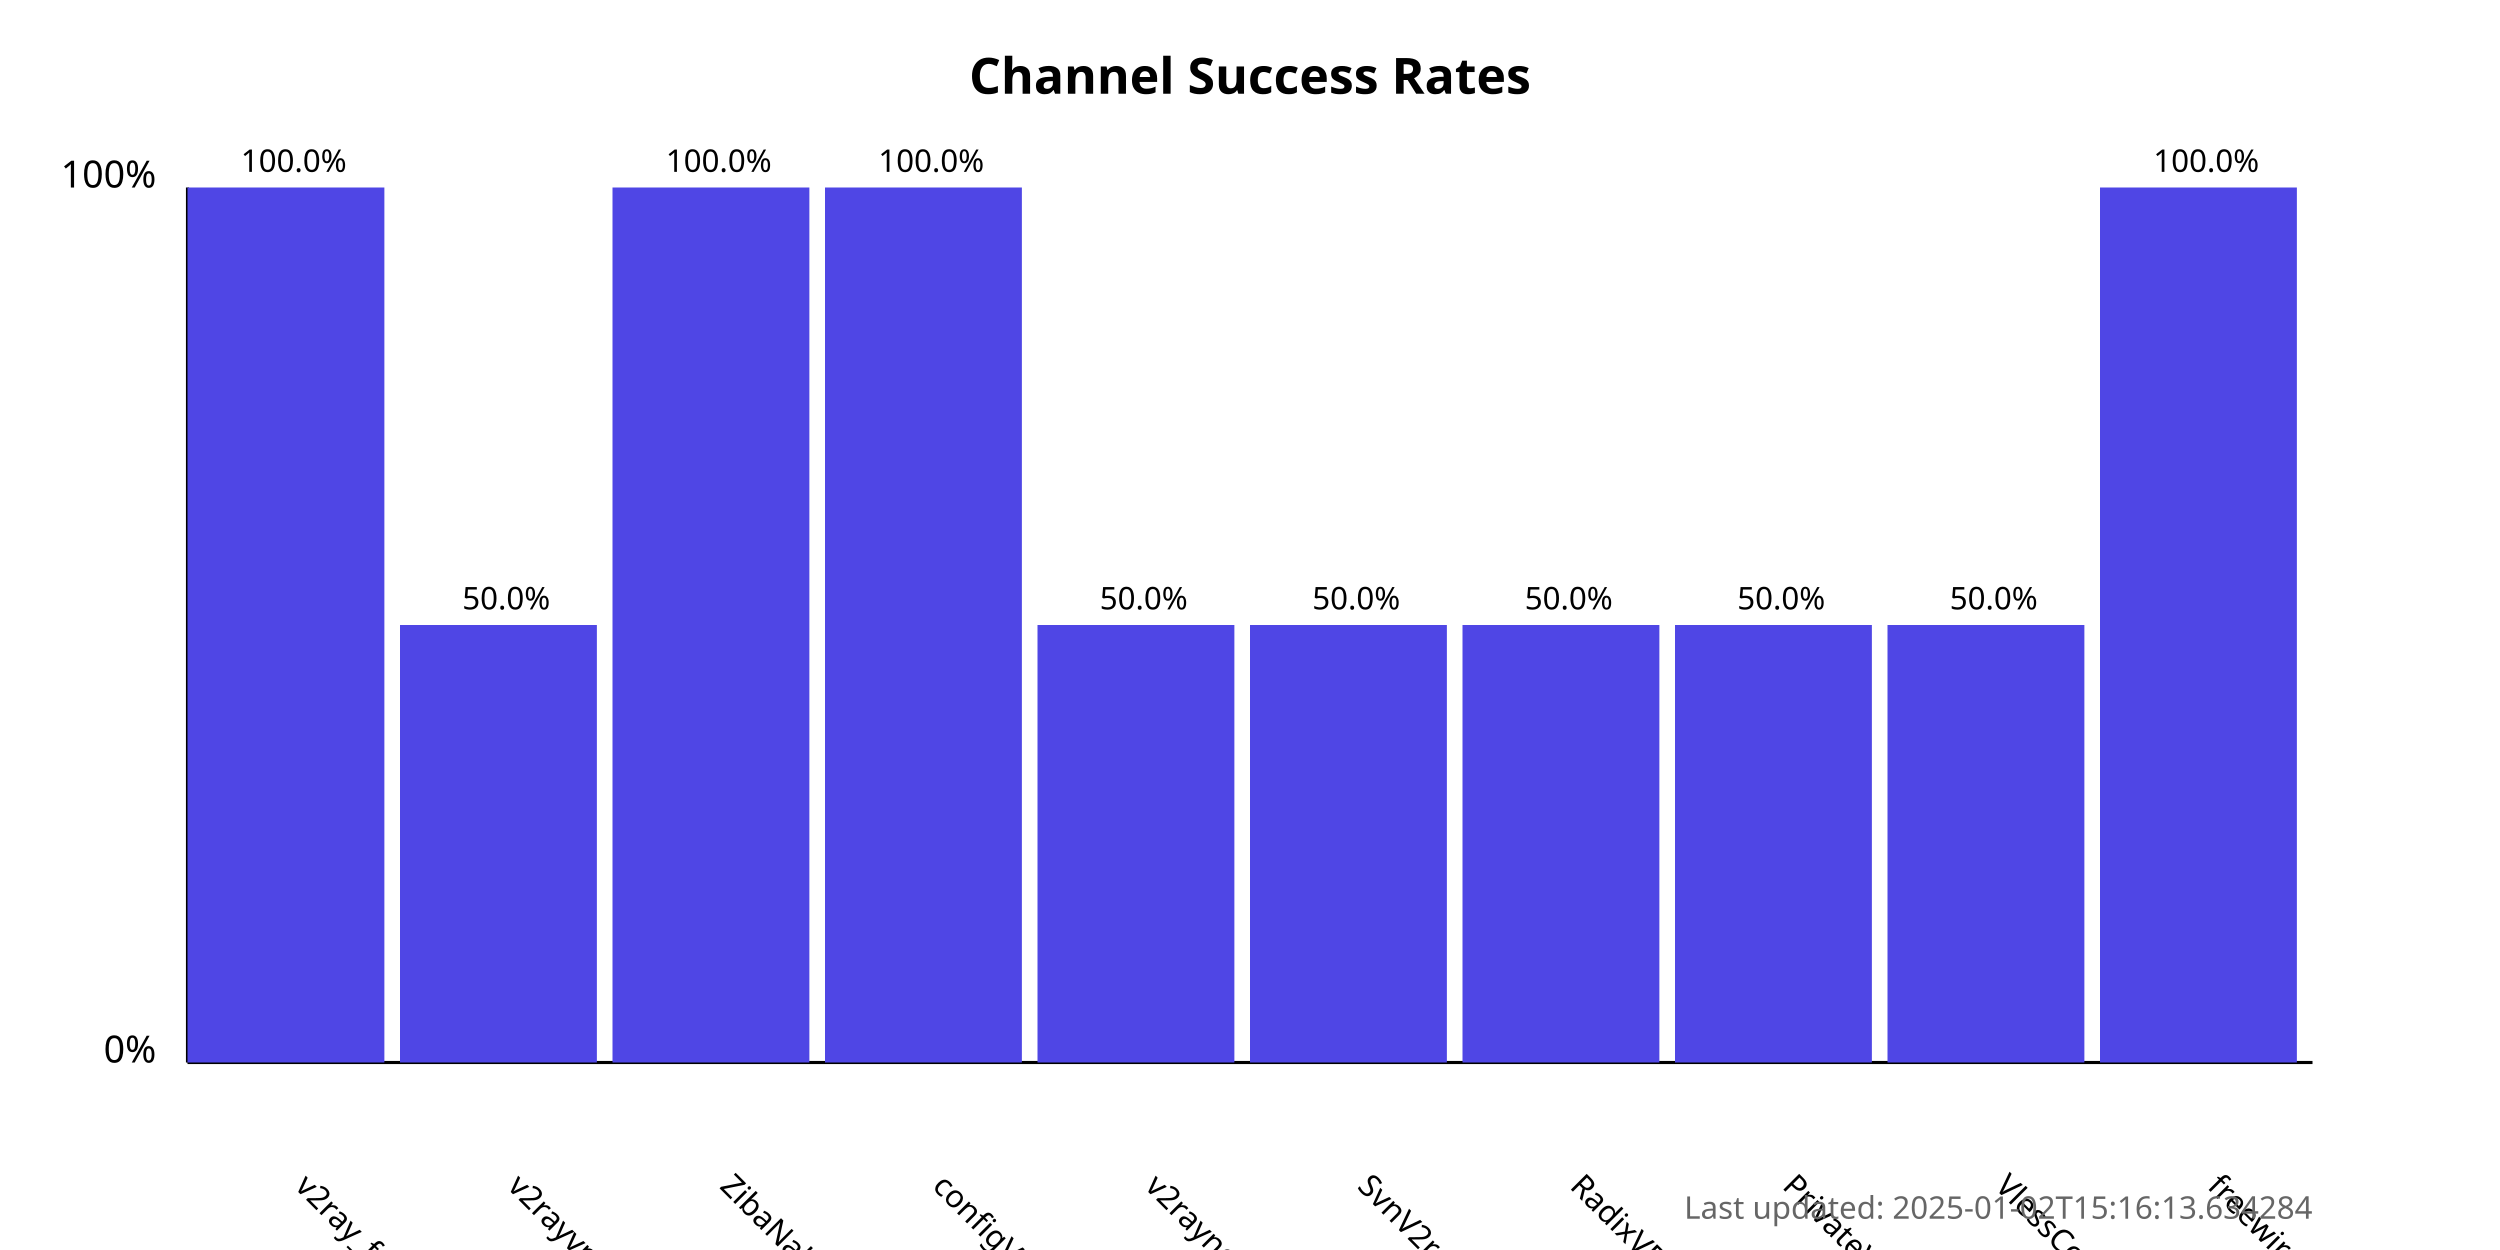
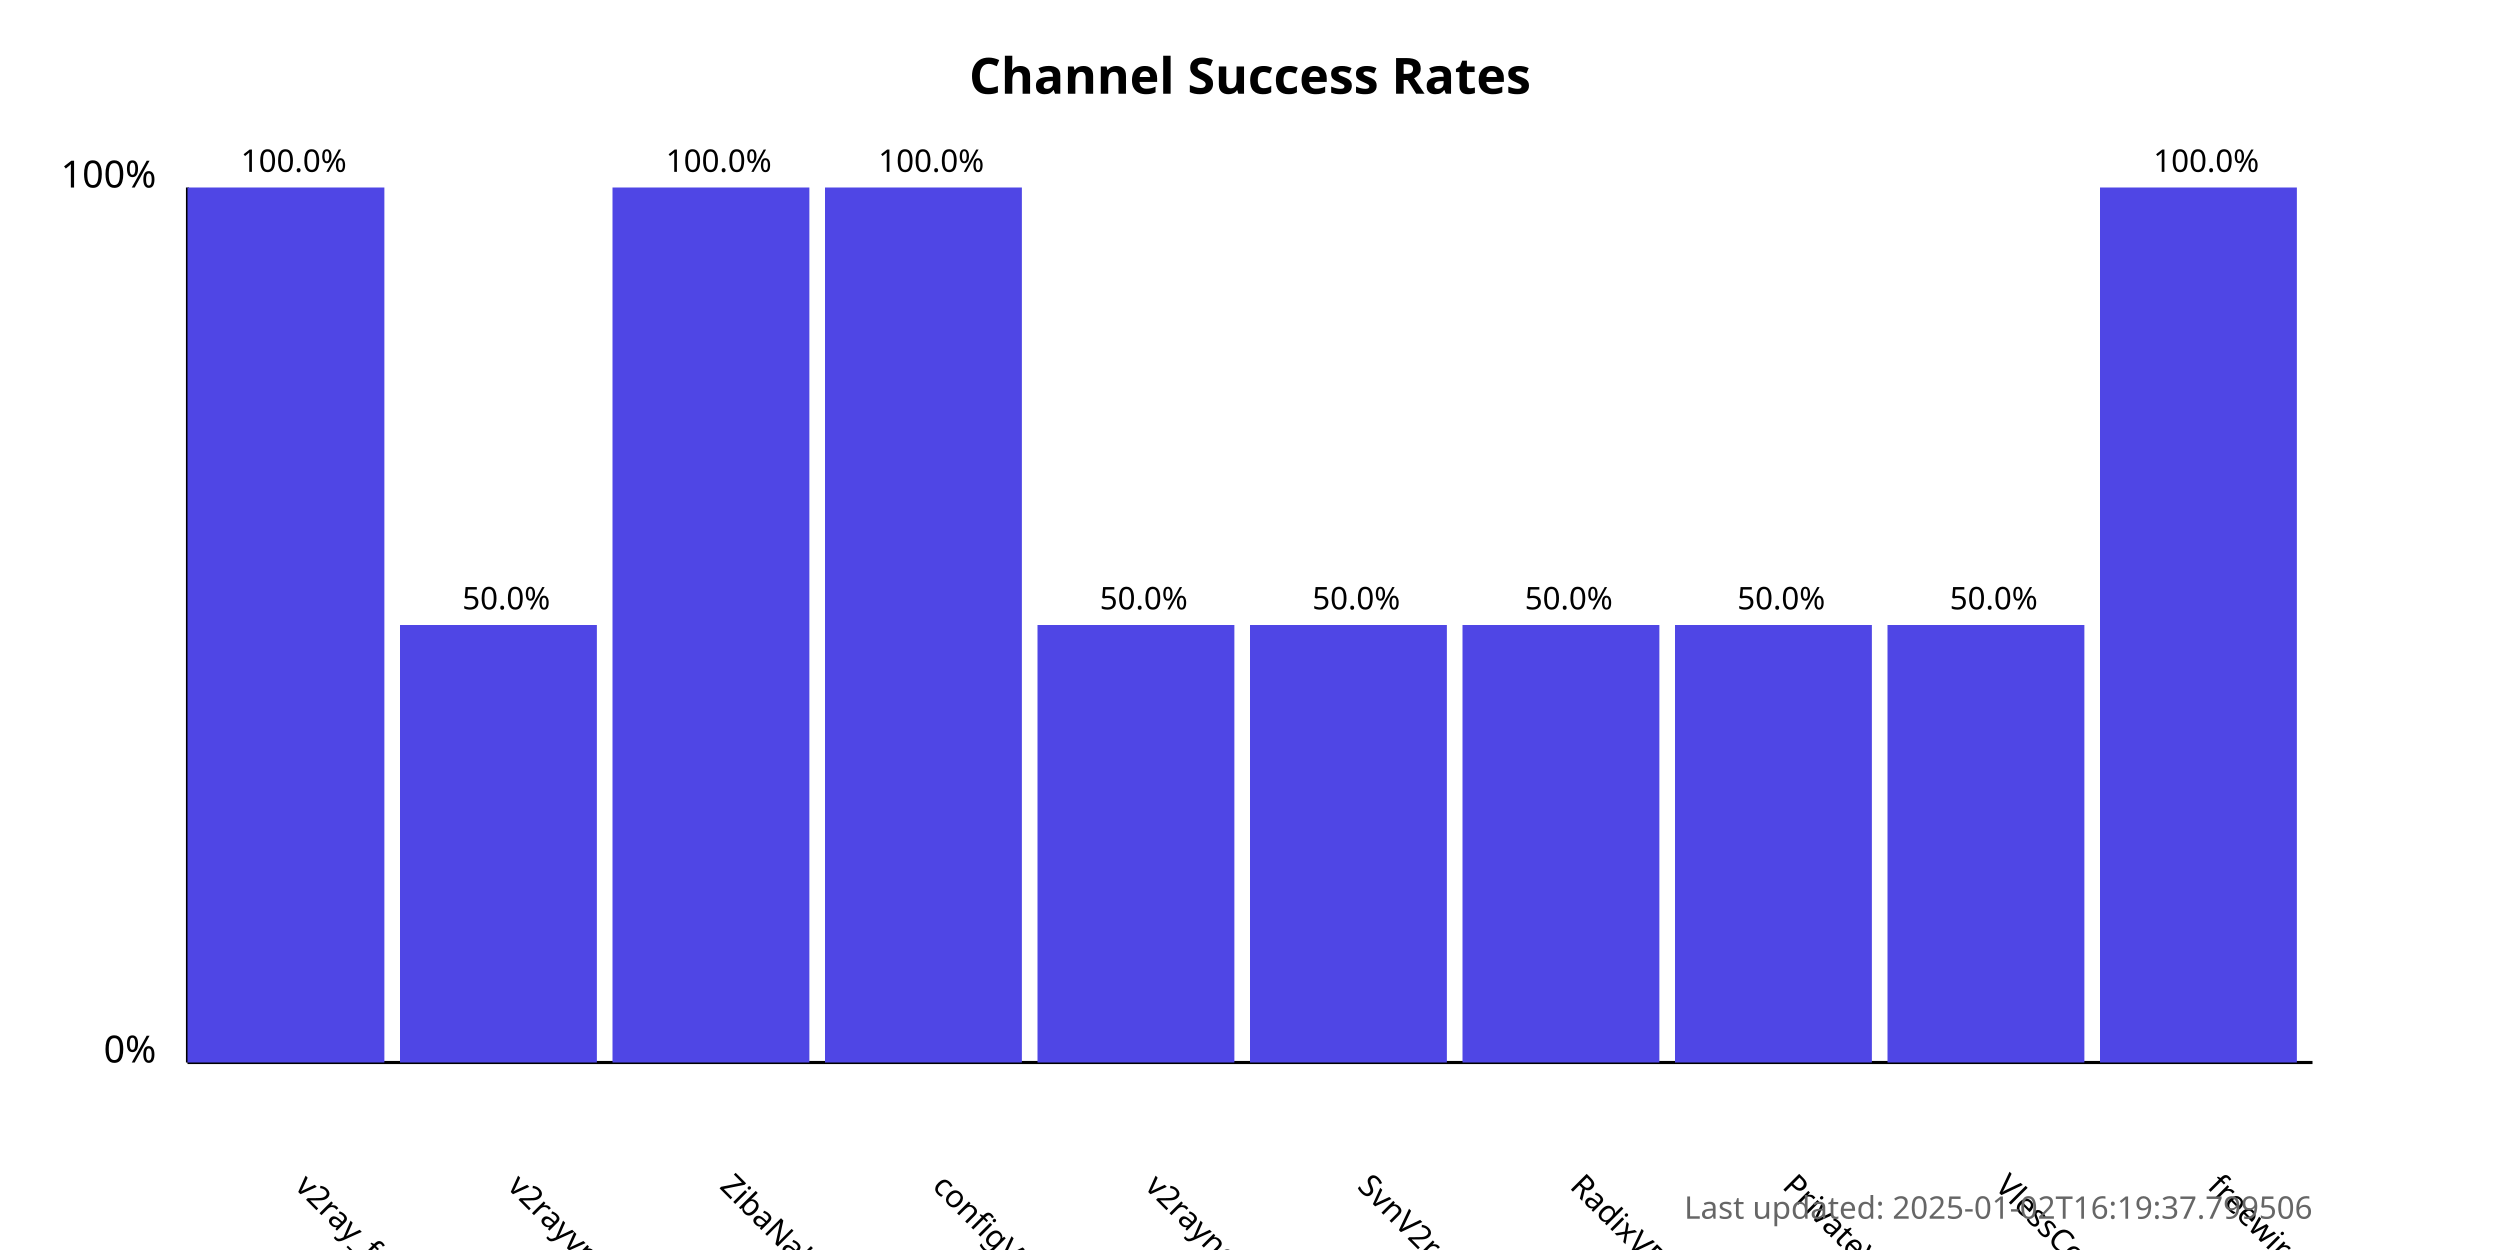
<svg xmlns="http://www.w3.org/2000/svg" width="800" height="400">
  <style>
            .chart-title { font: bold 16px sans-serif; }
            .axis-label { font: 12px sans-serif; }
            .tick-label { font: 10px sans-serif; }
            .bar { fill: #4f46e5; }
            .bar:hover { fill: #6366f1; }
            .timestamp { font: 10px sans-serif; fill: #666; }
        </style>
  <text x="400.0" y="30" text-anchor="middle" class="chart-title">
            Channel Success Rates
        </text>
  <line x1="60" y1="340" x2="60" y2="60" stroke="black" stroke-width="1" />
  <line x1="60" y1="340" x2="740" y2="340" stroke="black" stroke-width="1" />
  <text x="50" y="340" text-anchor="end" class="axis-label">0%</text>
  <text x="50" y="60" text-anchor="end" class="axis-label">100%</text>
  <g>
    <rect x="60" y="60.0" width="63.0" height="280.0" class="bar" />
    <text x="94.0" y="380" transform="rotate(45, 94.0, 380)" text-anchor="start" class="tick-label">
                v2ray_free_conf
            </text>
    <text x="94.0" y="55.0" text-anchor="middle" class="tick-label">
                100.0%
            </text>
  </g>
  <g>
    <rect x="128.0" y="200.0" width="63.0" height="140.0" class="bar" />
    <text x="162.0" y="380" transform="rotate(45, 162.0, 380)" text-anchor="start" class="tick-label">
                v2rayvpno
            </text>
    <text x="162.0" y="195.0" text-anchor="middle" class="tick-label">
                50.0%
            </text>
  </g>
  <g>
    <rect x="196.0" y="60.0" width="63.0" height="280.0" class="bar" />
    <text x="230.0" y="380" transform="rotate(45, 230.0, 380)" text-anchor="start" class="tick-label">
                ZibaNabz
            </text>
    <text x="230.0" y="55.0" text-anchor="middle" class="tick-label">
                100.0%
            </text>
  </g>
  <g>
    <rect x="264.0" y="60.0" width="63.0" height="280.0" class="bar" />
    <text x="298.0" y="380" transform="rotate(45, 298.0, 380)" text-anchor="start" class="tick-label">
                configV2rayForFree
            </text>
    <text x="298.0" y="55.0" text-anchor="middle" class="tick-label">
                100.0%
            </text>
  </g>
  <g>
    <rect x="332.0" y="200.0" width="63.0" height="140.0" class="bar" />
    <text x="366.0" y="380" transform="rotate(45, 366.0, 380)" text-anchor="start" class="tick-label">
                v2rayngvpn
            </text>
    <text x="366.0" y="195.0" text-anchor="middle" class="tick-label">
                50.0%
            </text>
  </g>
  <g>
    <rect x="400.0" y="200.0" width="63.0" height="140.0" class="bar" />
    <text x="434.0" y="380" transform="rotate(45, 434.0, 380)" text-anchor="start" class="tick-label">
                SvnV2ray
            </text>
    <text x="434.0" y="195.0" text-anchor="middle" class="tick-label">
                50.0%
            </text>
  </g>
  <g>
    <rect x="468.0" y="200.0" width="63.0" height="140.0" class="bar" />
    <text x="502.0" y="380" transform="rotate(45, 502.0, 380)" text-anchor="start" class="tick-label">
                RadixVPN
            </text>
    <text x="502.0" y="195.0" text-anchor="middle" class="tick-label">
                50.0%
            </text>
  </g>
  <g>
    <rect x="536.0" y="200.0" width="63.0" height="140.0" class="bar" />
    <text x="570.0" y="380" transform="rotate(45, 570.0, 380)" text-anchor="start" class="tick-label">
                PrivateVPNs
            </text>
    <text x="570.0" y="195.0" text-anchor="middle" class="tick-label">
                50.0%
            </text>
  </g>
  <g>
    <rect x="604.0" y="200.0" width="63.0" height="140.0" class="bar" />
    <text x="638.0" y="380" transform="rotate(45, 638.0, 380)" text-anchor="start" class="tick-label">
                VlessConfig
            </text>
    <text x="638.0" y="195.0" text-anchor="middle" class="tick-label">
                50.0%
            </text>
  </g>
  <g>
    <rect x="672.0" y="60.0" width="63.0" height="280.0" class="bar" />
    <text x="706.0" y="380" transform="rotate(45, 706.0, 380)" text-anchor="start" class="tick-label">
                freewireguard
            </text>
    <text x="706.0" y="55.0" text-anchor="middle" class="tick-label">
                100.0%
            </text>
  </g>
  <text x="740" y="390" text-anchor="end" class="timestamp">
-             Last updated: 2025-01-02T15:16:13.634284
+             Last updated: 2025-01-02T16:19:37.799506
        </text>
</svg>
